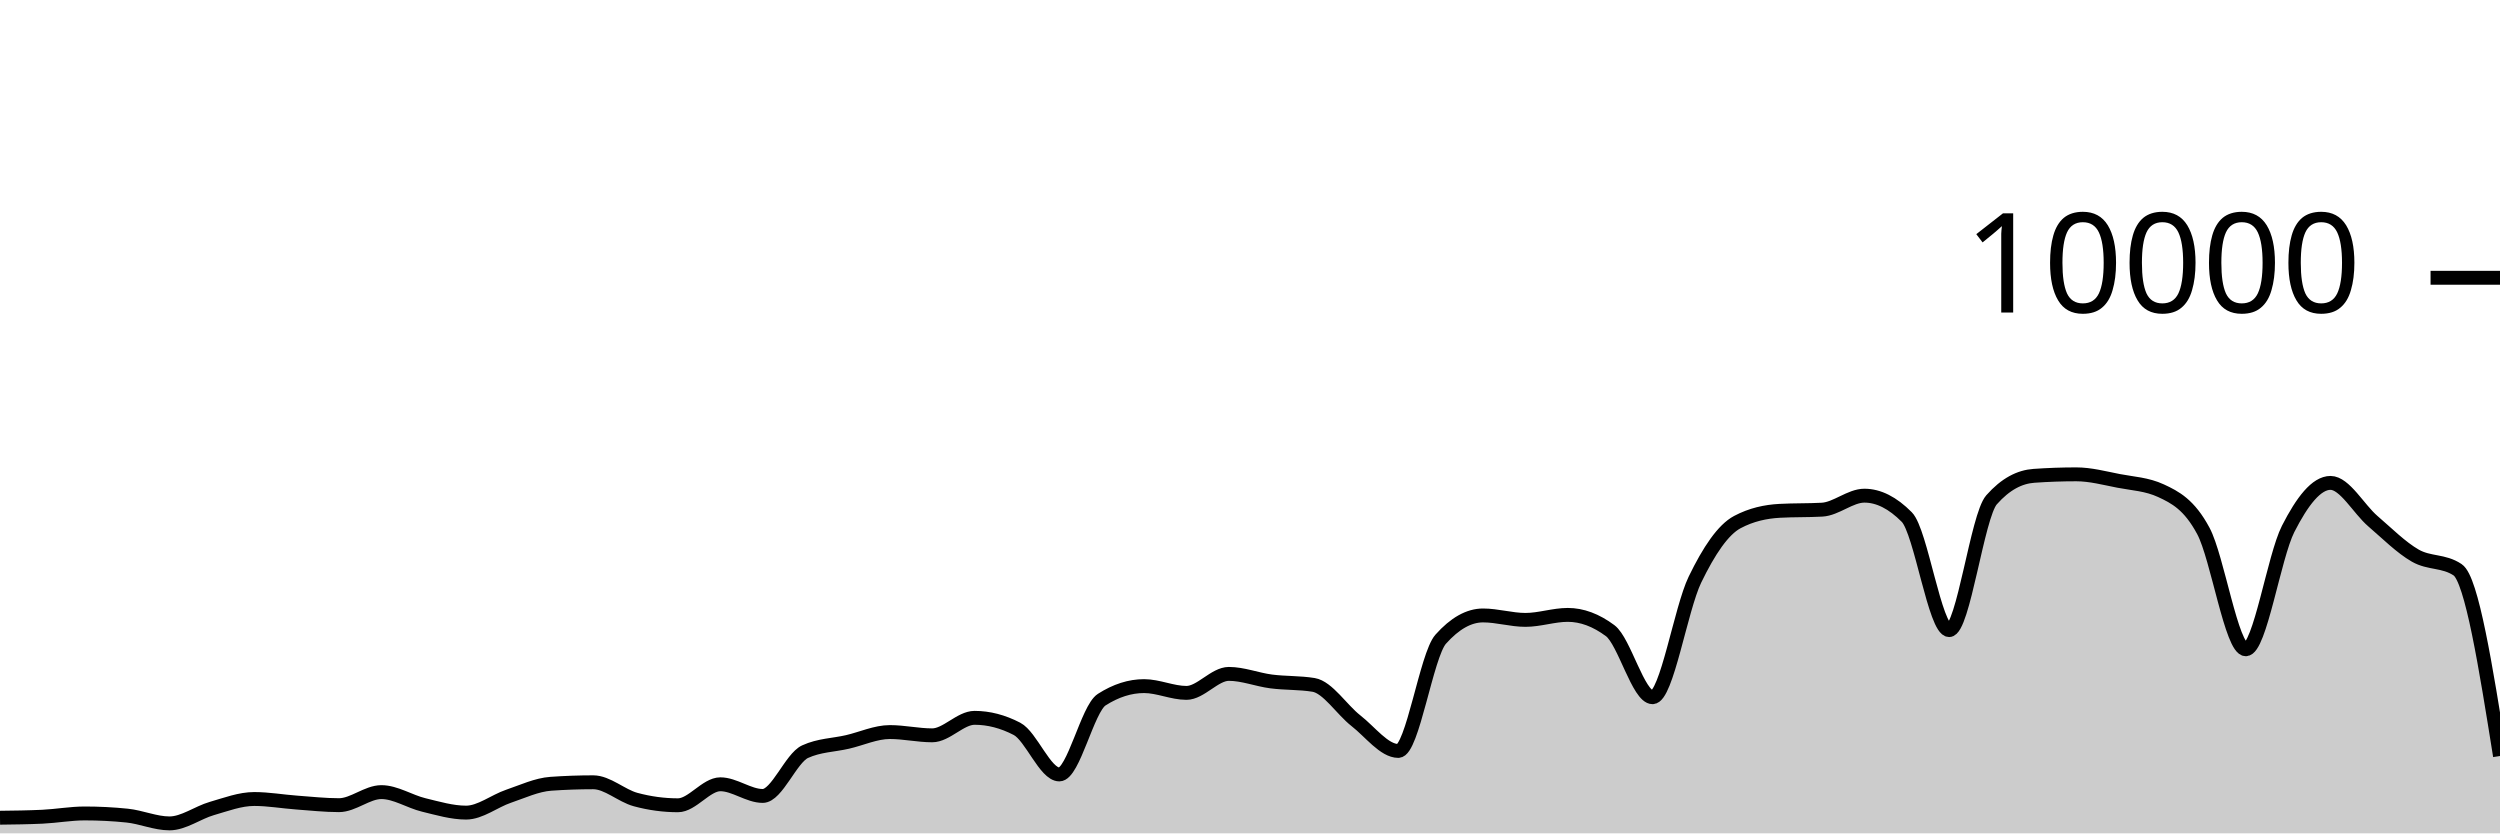
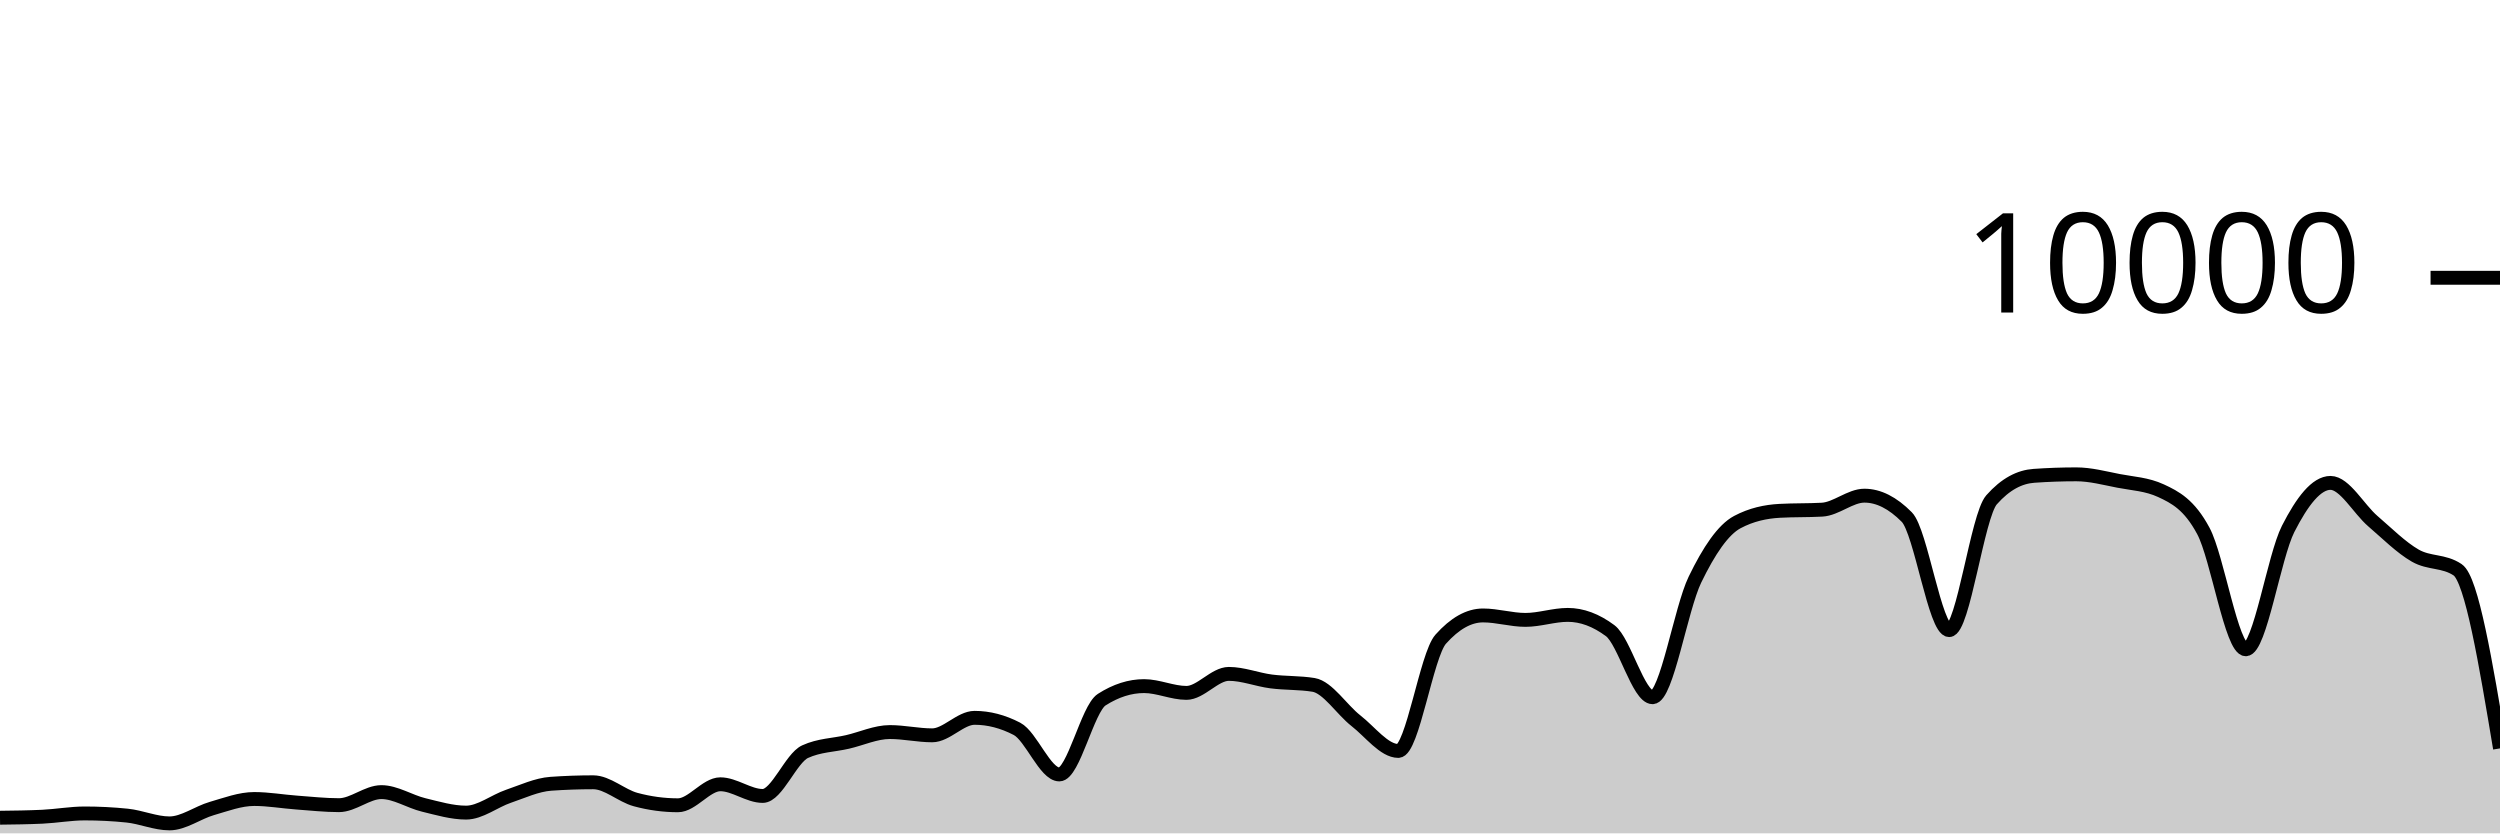
<svg xmlns="http://www.w3.org/2000/svg" viewBox="0 0 180 60">
  <g transform="translate(0,20)">
-     <path class="area" fill="rgba(0, 0, 0, 0.2)" d="M0,38.876C1.017,38.864,2.034,38.852,3.051,38.804C4.068,38.756,5.085,38.568,6.102,38.568C7.119,38.568,8.136,38.62,9.153,38.724C10.169,38.828,11.186,39.284,12.203,39.284C13.22,39.284,14.237,38.505,15.254,38.212C16.271,37.919,17.288,37.528,18.305,37.528C19.322,37.528,20.339,37.71,21.356,37.784C22.373,37.858,23.39,37.972,24.407,37.972C25.424,37.972,26.441,37.032,27.458,37.032C28.475,37.032,29.492,37.71,30.508,37.956C31.525,38.202,32.542,38.508,33.559,38.508C34.576,38.508,35.593,37.678,36.61,37.332C37.627,36.986,38.644,36.504,39.661,36.432C40.678,36.36,41.695,36.324,42.712,36.324C43.729,36.324,44.746,37.293,45.763,37.568C46.78,37.843,47.797,37.98,48.814,37.98C49.831,37.98,50.847,36.468,51.864,36.468C52.881,36.468,53.898,37.308,54.915,37.308C55.932,37.308,56.949,34.587,57.966,34.12C58.983,33.653,60,33.655,61.017,33.42C62.034,33.185,63.051,32.708,64.068,32.708C65.085,32.708,66.102,32.944,67.119,32.944C68.136,32.944,69.153,31.684,70.169,31.684C71.186,31.684,72.203,31.948,73.22,32.476C74.237,33.004,75.254,35.76,76.271,35.76C77.288,35.76,78.305,31.027,79.322,30.376C80.339,29.725,81.356,29.4,82.373,29.4C83.39,29.4,84.407,29.888,85.424,29.888C86.441,29.888,87.458,28.52,88.475,28.52C89.492,28.52,90.508,28.932,91.525,29.064C92.542,29.196,93.559,29.147,94.576,29.312C95.593,29.477,96.61,31.099,97.627,31.892C98.644,32.685,99.661,34.068,100.678,34.068C101.695,34.068,102.712,27.165,103.729,26.024C104.746,24.883,105.763,24.312,106.78,24.312C107.797,24.312,108.814,24.632,109.831,24.632C110.847,24.632,111.864,24.272,112.881,24.272C113.898,24.272,114.915,24.651,115.932,25.408C116.949,26.165,117.966,30.2,118.983,30.2C120,30.2,121.017,23.837,122.034,21.736C123.051,19.635,124.068,18.133,125.085,17.592C126.102,17.051,127.119,16.836,128.136,16.78C129.153,16.724,130.169,16.752,131.186,16.696C132.203,16.64,133.22,15.688,134.237,15.688C135.254,15.688,136.271,16.201,137.288,17.228C138.305,18.255,139.322,25.368,140.339,25.368C141.356,25.368,142.373,17.14,143.39,15.988C144.407,14.836,145.424,14.332,146.441,14.26C147.458,14.188,148.475,14.152,149.492,14.152C150.508,14.152,151.525,14.427,152.542,14.624C153.559,14.821,154.576,14.86,155.593,15.332C156.61,15.804,157.627,16.329,158.644,18.232C159.661,20.135,160.678,26.748,161.695,26.748C162.712,26.748,163.729,20.077,164.746,18.08C165.763,16.083,166.78,14.768,167.797,14.768C168.814,14.768,169.831,16.651,170.847,17.524C171.864,18.397,172.881,19.421,173.898,20.004C174.915,20.587,175.932,20.344,176.949,21.024C177.966,21.704,178.983,28.068,180,34.432L180,40C178.983,40,177.966,40,176.949,40C175.932,40,174.915,40,173.898,40C172.881,40,171.864,40,170.847,40C169.831,40,168.814,40,167.797,40C166.78,40,165.763,40,164.746,40C163.729,40,162.712,40,161.695,40C160.678,40,159.661,40,158.644,40C157.627,40,156.61,40,155.593,40C154.576,40,153.559,40,152.542,40C151.525,40,150.508,40,149.492,40C148.475,40,147.458,40,146.441,40C145.424,40,144.407,40,143.39,40C142.373,40,141.356,40,140.339,40C139.322,40,138.305,40,137.288,40C136.271,40,135.254,40,134.237,40C133.22,40,132.203,40,131.186,40C130.169,40,129.153,40,128.136,40C127.119,40,126.102,40,125.085,40C124.068,40,123.051,40,122.034,40C121.017,40,120,40,118.983,40C117.966,40,116.949,40,115.932,40C114.915,40,113.898,40,112.881,40C111.864,40,110.847,40,109.831,40C108.814,40,107.797,40,106.78,40C105.763,40,104.746,40,103.729,40C102.712,40,101.695,40,100.678,40C99.661,40,98.644,40,97.627,40C96.61,40,95.593,40,94.576,40C93.559,40,92.542,40,91.525,40C90.508,40,89.492,40,88.475,40C87.458,40,86.441,40,85.424,40C84.407,40,83.39,40,82.373,40C81.356,40,80.339,40,79.322,40C78.305,40,77.288,40,76.271,40C75.254,40,74.237,40,73.22,40C72.203,40,71.186,40,70.169,40C69.153,40,68.136,40,67.119,40C66.102,40,65.085,40,64.068,40C63.051,40,62.034,40,61.017,40C60,40,58.983,40,57.966,40C56.949,40,55.932,40,54.915,40C53.898,40,52.881,40,51.864,40C50.847,40,49.831,40,48.814,40C47.797,40,46.78,40,45.763,40C44.746,40,43.729,40,42.712,40C41.695,40,40.678,40,39.661,40C38.644,40,37.627,40,36.61,40C35.593,40,34.576,40,33.559,40C32.542,40,31.525,40,30.508,40C29.492,40,28.475,40,27.458,40C26.441,40,25.424,40,24.407,40C23.39,40,22.373,40,21.356,40C20.339,40,19.322,40,18.305,40C17.288,40,16.271,40,15.254,40C14.237,40,13.22,40,12.203,40C11.186,40,10.169,40,9.153,40C8.136,40,7.119,40,6.102,40C5.085,40,4.068,40,3.051,40C2.034,40,1.017,40,0,40Z" />
-     <path class="line" stroke="black" fill="none" d="M0,38.876C1.017,38.864,2.034,38.852,3.051,38.804C4.068,38.756,5.085,38.568,6.102,38.568C7.119,38.568,8.136,38.62,9.153,38.724C10.169,38.828,11.186,39.284,12.203,39.284C13.22,39.284,14.237,38.505,15.254,38.212C16.271,37.919,17.288,37.528,18.305,37.528C19.322,37.528,20.339,37.71,21.356,37.784C22.373,37.858,23.39,37.972,24.407,37.972C25.424,37.972,26.441,37.032,27.458,37.032C28.475,37.032,29.492,37.71,30.508,37.956C31.525,38.202,32.542,38.508,33.559,38.508C34.576,38.508,35.593,37.678,36.61,37.332C37.627,36.986,38.644,36.504,39.661,36.432C40.678,36.36,41.695,36.324,42.712,36.324C43.729,36.324,44.746,37.293,45.763,37.568C46.78,37.843,47.797,37.98,48.814,37.98C49.831,37.98,50.847,36.468,51.864,36.468C52.881,36.468,53.898,37.308,54.915,37.308C55.932,37.308,56.949,34.587,57.966,34.12C58.983,33.653,60,33.655,61.017,33.42C62.034,33.185,63.051,32.708,64.068,32.708C65.085,32.708,66.102,32.944,67.119,32.944C68.136,32.944,69.153,31.684,70.169,31.684C71.186,31.684,72.203,31.948,73.22,32.476C74.237,33.004,75.254,35.76,76.271,35.76C77.288,35.76,78.305,31.027,79.322,30.376C80.339,29.725,81.356,29.4,82.373,29.4C83.39,29.4,84.407,29.888,85.424,29.888C86.441,29.888,87.458,28.52,88.475,28.52C89.492,28.52,90.508,28.932,91.525,29.064C92.542,29.196,93.559,29.147,94.576,29.312C95.593,29.477,96.61,31.099,97.627,31.892C98.644,32.685,99.661,34.068,100.678,34.068C101.695,34.068,102.712,27.165,103.729,26.024C104.746,24.883,105.763,24.312,106.78,24.312C107.797,24.312,108.814,24.632,109.831,24.632C110.847,24.632,111.864,24.272,112.881,24.272C113.898,24.272,114.915,24.651,115.932,25.408C116.949,26.165,117.966,30.2,118.983,30.2C120,30.2,121.017,23.837,122.034,21.736C123.051,19.635,124.068,18.133,125.085,17.592C126.102,17.051,127.119,16.836,128.136,16.78C129.153,16.724,130.169,16.752,131.186,16.696C132.203,16.64,133.22,15.688,134.237,15.688C135.254,15.688,136.271,16.201,137.288,17.228C138.305,18.255,139.322,25.368,140.339,25.368C141.356,25.368,142.373,17.14,143.39,15.988C144.407,14.836,145.424,14.332,146.441,14.26C147.458,14.188,148.475,14.152,149.492,14.152C150.508,14.152,151.525,14.427,152.542,14.624C153.559,14.821,154.576,14.86,155.593,15.332C156.61,15.804,157.627,16.329,158.644,18.232C159.661,20.135,160.678,26.748,161.695,26.748C162.712,26.748,163.729,20.077,164.746,18.08C165.763,16.083,166.78,14.768,167.797,14.768C168.814,14.768,169.831,16.651,170.847,17.524C171.864,18.397,172.881,19.421,173.898,20.004C174.915,20.587,175.932,20.344,176.949,21.024C177.966,21.704,178.983,28.068,180,34.432" />
+     <path class="area" fill="rgba(0, 0, 0, 0.2)" d="M0,38.876C1.017,38.864,2.034,38.852,3.051,38.804C4.068,38.756,5.085,38.568,6.102,38.568C7.119,38.568,8.136,38.62,9.153,38.724C10.169,38.828,11.186,39.284,12.203,39.284C13.22,39.284,14.237,38.505,15.254,38.212C16.271,37.919,17.288,37.528,18.305,37.528C19.322,37.528,20.339,37.71,21.356,37.784C22.373,37.858,23.39,37.972,24.407,37.972C25.424,37.972,26.441,37.032,27.458,37.032C28.475,37.032,29.492,37.71,30.508,37.956C31.525,38.202,32.542,38.508,33.559,38.508C34.576,38.508,35.593,37.678,36.61,37.332C37.627,36.986,38.644,36.504,39.661,36.432C40.678,36.36,41.695,36.324,42.712,36.324C43.729,36.324,44.746,37.293,45.763,37.568C46.78,37.843,47.797,37.98,48.814,37.98C49.831,37.98,50.847,36.468,51.864,36.468C52.881,36.468,53.898,37.308,54.915,37.308C55.932,37.308,56.949,34.587,57.966,34.12C58.983,33.653,60,33.655,61.017,33.42C62.034,33.185,63.051,32.708,64.068,32.708C65.085,32.708,66.102,32.944,67.119,32.944C68.136,32.944,69.153,31.684,70.169,31.684C71.186,31.684,72.203,31.948,73.22,32.476C74.237,33.004,75.254,35.76,76.271,35.76C77.288,35.76,78.305,31.027,79.322,30.376C80.339,29.725,81.356,29.4,82.373,29.4C83.39,29.4,84.407,29.888,85.424,29.888C86.441,29.888,87.458,28.52,88.475,28.52C89.492,28.52,90.508,28.932,91.525,29.064C92.542,29.196,93.559,29.147,94.576,29.312C95.593,29.477,96.61,31.099,97.627,31.892C98.644,32.685,99.661,34.068,100.678,34.068C101.695,34.068,102.712,27.165,103.729,26.024C104.746,24.883,105.763,24.312,106.78,24.312C107.797,24.312,108.814,24.632,109.831,24.632C110.847,24.632,111.864,24.272,112.881,24.272C113.898,24.272,114.915,24.651,115.932,25.408C116.949,26.165,117.966,30.2,118.983,30.2C120,30.2,121.017,23.837,122.034,21.736C123.051,19.635,124.068,18.133,125.085,17.592C126.102,17.051,127.119,16.836,128.136,16.78C129.153,16.724,130.169,16.752,131.186,16.696C132.203,16.64,133.22,15.688,134.237,15.688C135.254,15.688,136.271,16.201,137.288,17.228C138.305,18.255,139.322,25.368,140.339,25.368C141.356,25.368,142.373,17.14,143.39,15.988C144.407,14.836,145.424,14.332,146.441,14.26C147.458,14.188,148.475,14.152,149.492,14.152C150.508,14.152,151.525,14.427,152.542,14.624C153.559,14.821,154.576,14.86,155.593,15.332C156.61,15.804,157.627,16.329,158.644,18.232C159.661,20.135,160.678,26.748,161.695,26.748C162.712,26.748,163.729,20.077,164.746,18.08C165.763,16.083,166.78,14.768,167.797,14.768C168.814,14.768,169.831,16.651,170.847,17.524C171.864,18.397,172.881,19.421,173.898,20.004C174.915,20.587,175.932,20.344,176.949,21.024C177.966,21.704,178.983,27.794,180,33.884L180,40C178.983,40,177.966,40,176.949,40C175.932,40,174.915,40,173.898,40C172.881,40,171.864,40,170.847,40C169.831,40,168.814,40,167.797,40C166.78,40,165.763,40,164.746,40C163.729,40,162.712,40,161.695,40C160.678,40,159.661,40,158.644,40C157.627,40,156.61,40,155.593,40C154.576,40,153.559,40,152.542,40C151.525,40,150.508,40,149.492,40C148.475,40,147.458,40,146.441,40C145.424,40,144.407,40,143.39,40C142.373,40,141.356,40,140.339,40C139.322,40,138.305,40,137.288,40C136.271,40,135.254,40,134.237,40C133.22,40,132.203,40,131.186,40C130.169,40,129.153,40,128.136,40C127.119,40,126.102,40,125.085,40C124.068,40,123.051,40,122.034,40C121.017,40,120,40,118.983,40C117.966,40,116.949,40,115.932,40C114.915,40,113.898,40,112.881,40C111.864,40,110.847,40,109.831,40C108.814,40,107.797,40,106.78,40C105.763,40,104.746,40,103.729,40C102.712,40,101.695,40,100.678,40C99.661,40,98.644,40,97.627,40C96.61,40,95.593,40,94.576,40C93.559,40,92.542,40,91.525,40C90.508,40,89.492,40,88.475,40C87.458,40,86.441,40,85.424,40C84.407,40,83.39,40,82.373,40C81.356,40,80.339,40,79.322,40C78.305,40,77.288,40,76.271,40C75.254,40,74.237,40,73.22,40C72.203,40,71.186,40,70.169,40C69.153,40,68.136,40,67.119,40C66.102,40,65.085,40,64.068,40C63.051,40,62.034,40,61.017,40C60,40,58.983,40,57.966,40C56.949,40,55.932,40,54.915,40C53.898,40,52.881,40,51.864,40C50.847,40,49.831,40,48.814,40C47.797,40,46.78,40,45.763,40C44.746,40,43.729,40,42.712,40C41.695,40,40.678,40,39.661,40C38.644,40,37.627,40,36.61,40C35.593,40,34.576,40,33.559,40C32.542,40,31.525,40,30.508,40C29.492,40,28.475,40,27.458,40C26.441,40,25.424,40,24.407,40C23.39,40,22.373,40,21.356,40C20.339,40,19.322,40,18.305,40C17.288,40,16.271,40,15.254,40C14.237,40,13.22,40,12.203,40C11.186,40,10.169,40,9.153,40C8.136,40,7.119,40,6.102,40C5.085,40,4.068,40,3.051,40C2.034,40,1.017,40,0,40Z" />
+     <path class="line" stroke="black" fill="none" d="M0,38.876C1.017,38.864,2.034,38.852,3.051,38.804C4.068,38.756,5.085,38.568,6.102,38.568C7.119,38.568,8.136,38.62,9.153,38.724C10.169,38.828,11.186,39.284,12.203,39.284C13.22,39.284,14.237,38.505,15.254,38.212C16.271,37.919,17.288,37.528,18.305,37.528C19.322,37.528,20.339,37.71,21.356,37.784C22.373,37.858,23.39,37.972,24.407,37.972C25.424,37.972,26.441,37.032,27.458,37.032C28.475,37.032,29.492,37.71,30.508,37.956C31.525,38.202,32.542,38.508,33.559,38.508C34.576,38.508,35.593,37.678,36.61,37.332C37.627,36.986,38.644,36.504,39.661,36.432C40.678,36.36,41.695,36.324,42.712,36.324C43.729,36.324,44.746,37.293,45.763,37.568C46.78,37.843,47.797,37.98,48.814,37.98C49.831,37.98,50.847,36.468,51.864,36.468C52.881,36.468,53.898,37.308,54.915,37.308C55.932,37.308,56.949,34.587,57.966,34.12C58.983,33.653,60,33.655,61.017,33.42C62.034,33.185,63.051,32.708,64.068,32.708C65.085,32.708,66.102,32.944,67.119,32.944C68.136,32.944,69.153,31.684,70.169,31.684C71.186,31.684,72.203,31.948,73.22,32.476C74.237,33.004,75.254,35.76,76.271,35.76C77.288,35.76,78.305,31.027,79.322,30.376C80.339,29.725,81.356,29.4,82.373,29.4C83.39,29.4,84.407,29.888,85.424,29.888C86.441,29.888,87.458,28.52,88.475,28.52C89.492,28.52,90.508,28.932,91.525,29.064C92.542,29.196,93.559,29.147,94.576,29.312C95.593,29.477,96.61,31.099,97.627,31.892C98.644,32.685,99.661,34.068,100.678,34.068C101.695,34.068,102.712,27.165,103.729,26.024C104.746,24.883,105.763,24.312,106.78,24.312C107.797,24.312,108.814,24.632,109.831,24.632C110.847,24.632,111.864,24.272,112.881,24.272C113.898,24.272,114.915,24.651,115.932,25.408C116.949,26.165,117.966,30.2,118.983,30.2C120,30.2,121.017,23.837,122.034,21.736C123.051,19.635,124.068,18.133,125.085,17.592C126.102,17.051,127.119,16.836,128.136,16.78C129.153,16.724,130.169,16.752,131.186,16.696C132.203,16.64,133.22,15.688,134.237,15.688C135.254,15.688,136.271,16.201,137.288,17.228C138.305,18.255,139.322,25.368,140.339,25.368C141.356,25.368,142.373,17.14,143.39,15.988C144.407,14.836,145.424,14.332,146.441,14.26C147.458,14.188,148.475,14.152,149.492,14.152C150.508,14.152,151.525,14.427,152.542,14.624C153.559,14.821,154.576,14.86,155.593,15.332C156.61,15.804,157.627,16.329,158.644,18.232C159.661,20.135,160.678,26.748,161.695,26.748C162.712,26.748,163.729,20.077,164.746,18.08C165.763,16.083,166.78,14.768,167.797,14.768C168.814,14.768,169.831,16.651,170.847,17.524C171.864,18.397,172.881,19.421,173.898,20.004C174.915,20.587,175.932,20.344,176.949,21.024C177.966,21.704,178.983,27.794,180,33.884" />
    <path class="axis-ceiling" stroke-width="1" stroke="black" fill="none" d="M175,0L180,0" />
    <text class="axis-ceiling-label" font-family="sans-serif" text-anchor="end" font-size="10px" x="170" y="2.5">10000</text>
  </g>
</svg>
